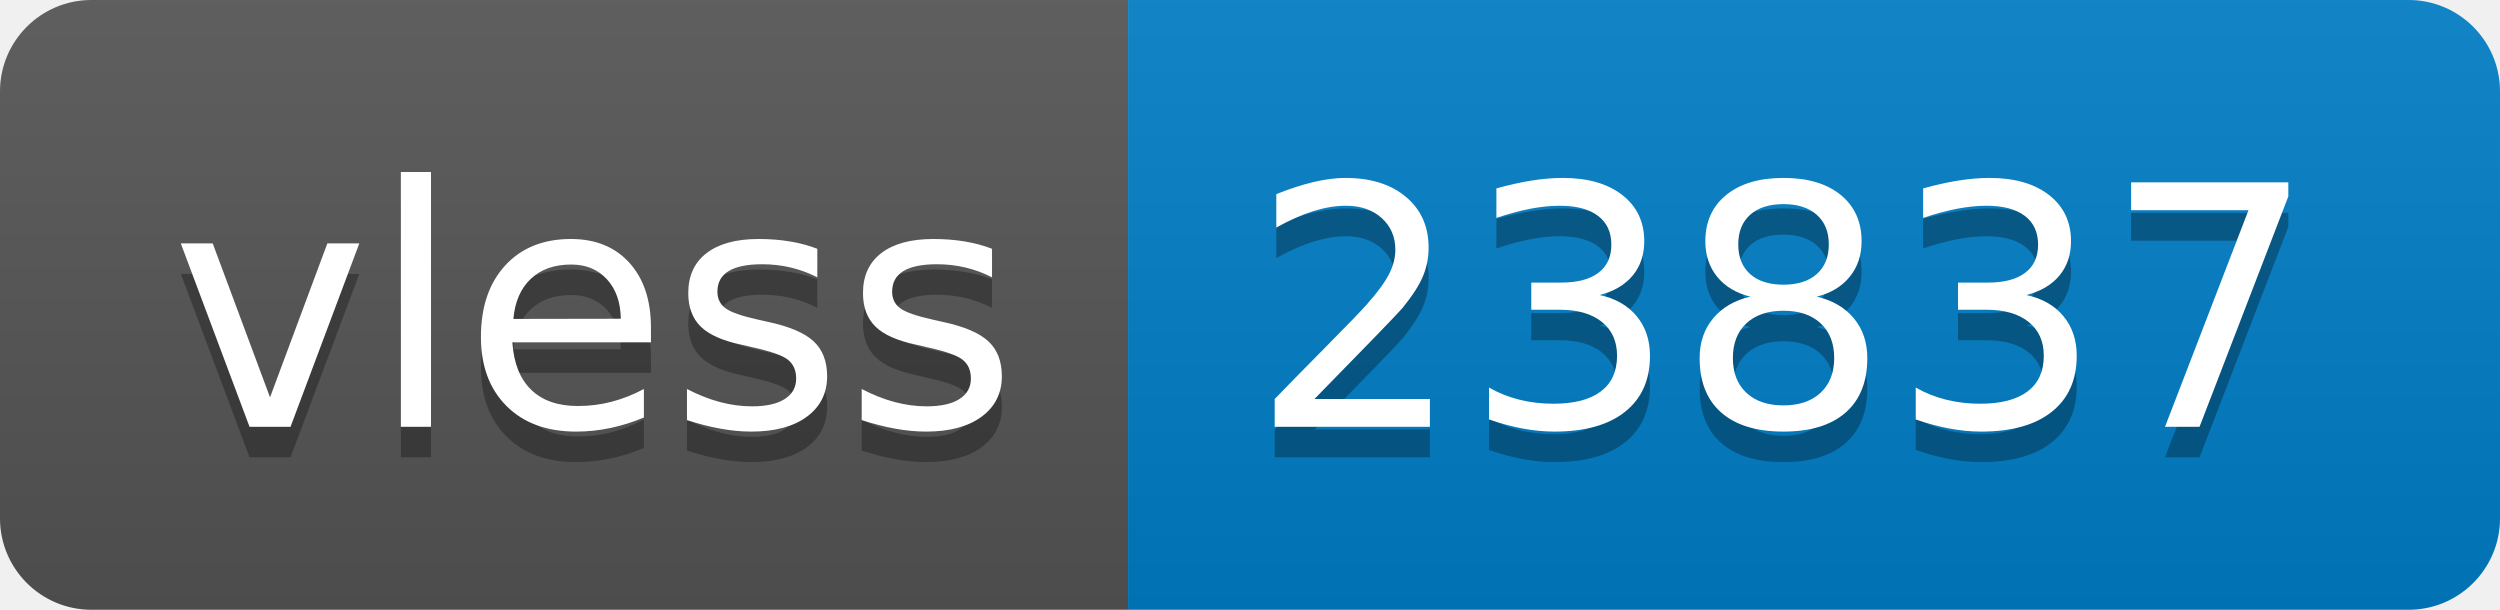
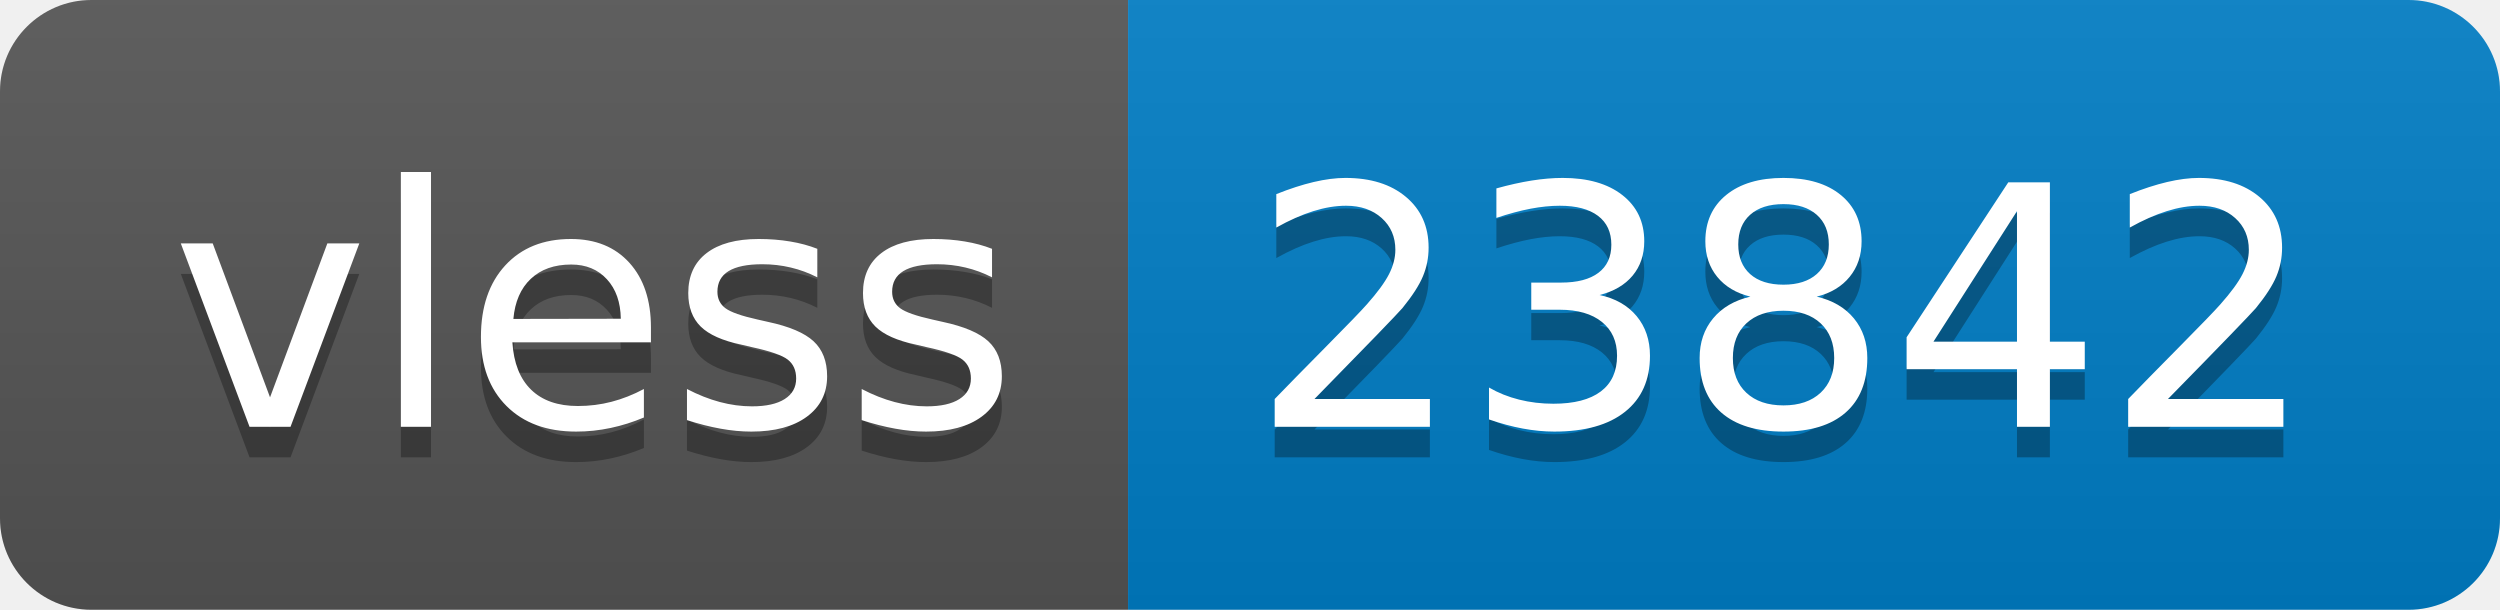
- <svg xmlns="http://www.w3.org/2000/svg" width="82" height="20" role="img" aria-label="vless: 23837">
+ <svg xmlns="http://www.w3.org/2000/svg" width="82" height="20" role="img" aria-label="vless: 23842">
  <linearGradient id="s" x2="0" y2="100%">
    <stop offset="0" stop-color="#bbb" stop-opacity=".1" />
    <stop offset="1" stop-opacity=".1" />
  </linearGradient>
  <clipPath id="r">
    <rect width="82" height="20" rx="3" fill="#fff" />
  </clipPath>
  <g clip-path="url(#r)">
    <rect width="37" height="20" fill="#555" />
    <rect x="37" width="45" height="20" fill="#007ec6" />
    <rect width="82" height="20" fill="url(#s)" />
  </g>
  <g fill="#fff" text-anchor="middle" font-family="Verdana,Geneva,DejaVu Sans,sans-serif" text-rendering="geometricPrecision" font-size="110">
    <text aria-hidden="true" x="195" y="150" fill="#010101" fill-opacity=".3" transform="scale(.1)" textLength="270">vless</text>
    <text x="195" y="140" transform="scale(.1)" fill="#fff" textLength="270">vless</text>
-     <text aria-hidden="true" x="585" y="150" fill="#010101" fill-opacity=".3" transform="scale(.1)" textLength="350">23837</text>
-     <text x="585" y="140" transform="scale(.1)" fill="#fff" textLength="350">23837</text>
+     <text aria-hidden="true" x="585" y="150" fill="#010101" fill-opacity=".3" transform="scale(.1)" textLength="350">23842</text>
+     <text x="585" y="140" transform="scale(.1)" fill="#fff" textLength="350">23842</text>
  </g>
</svg>
